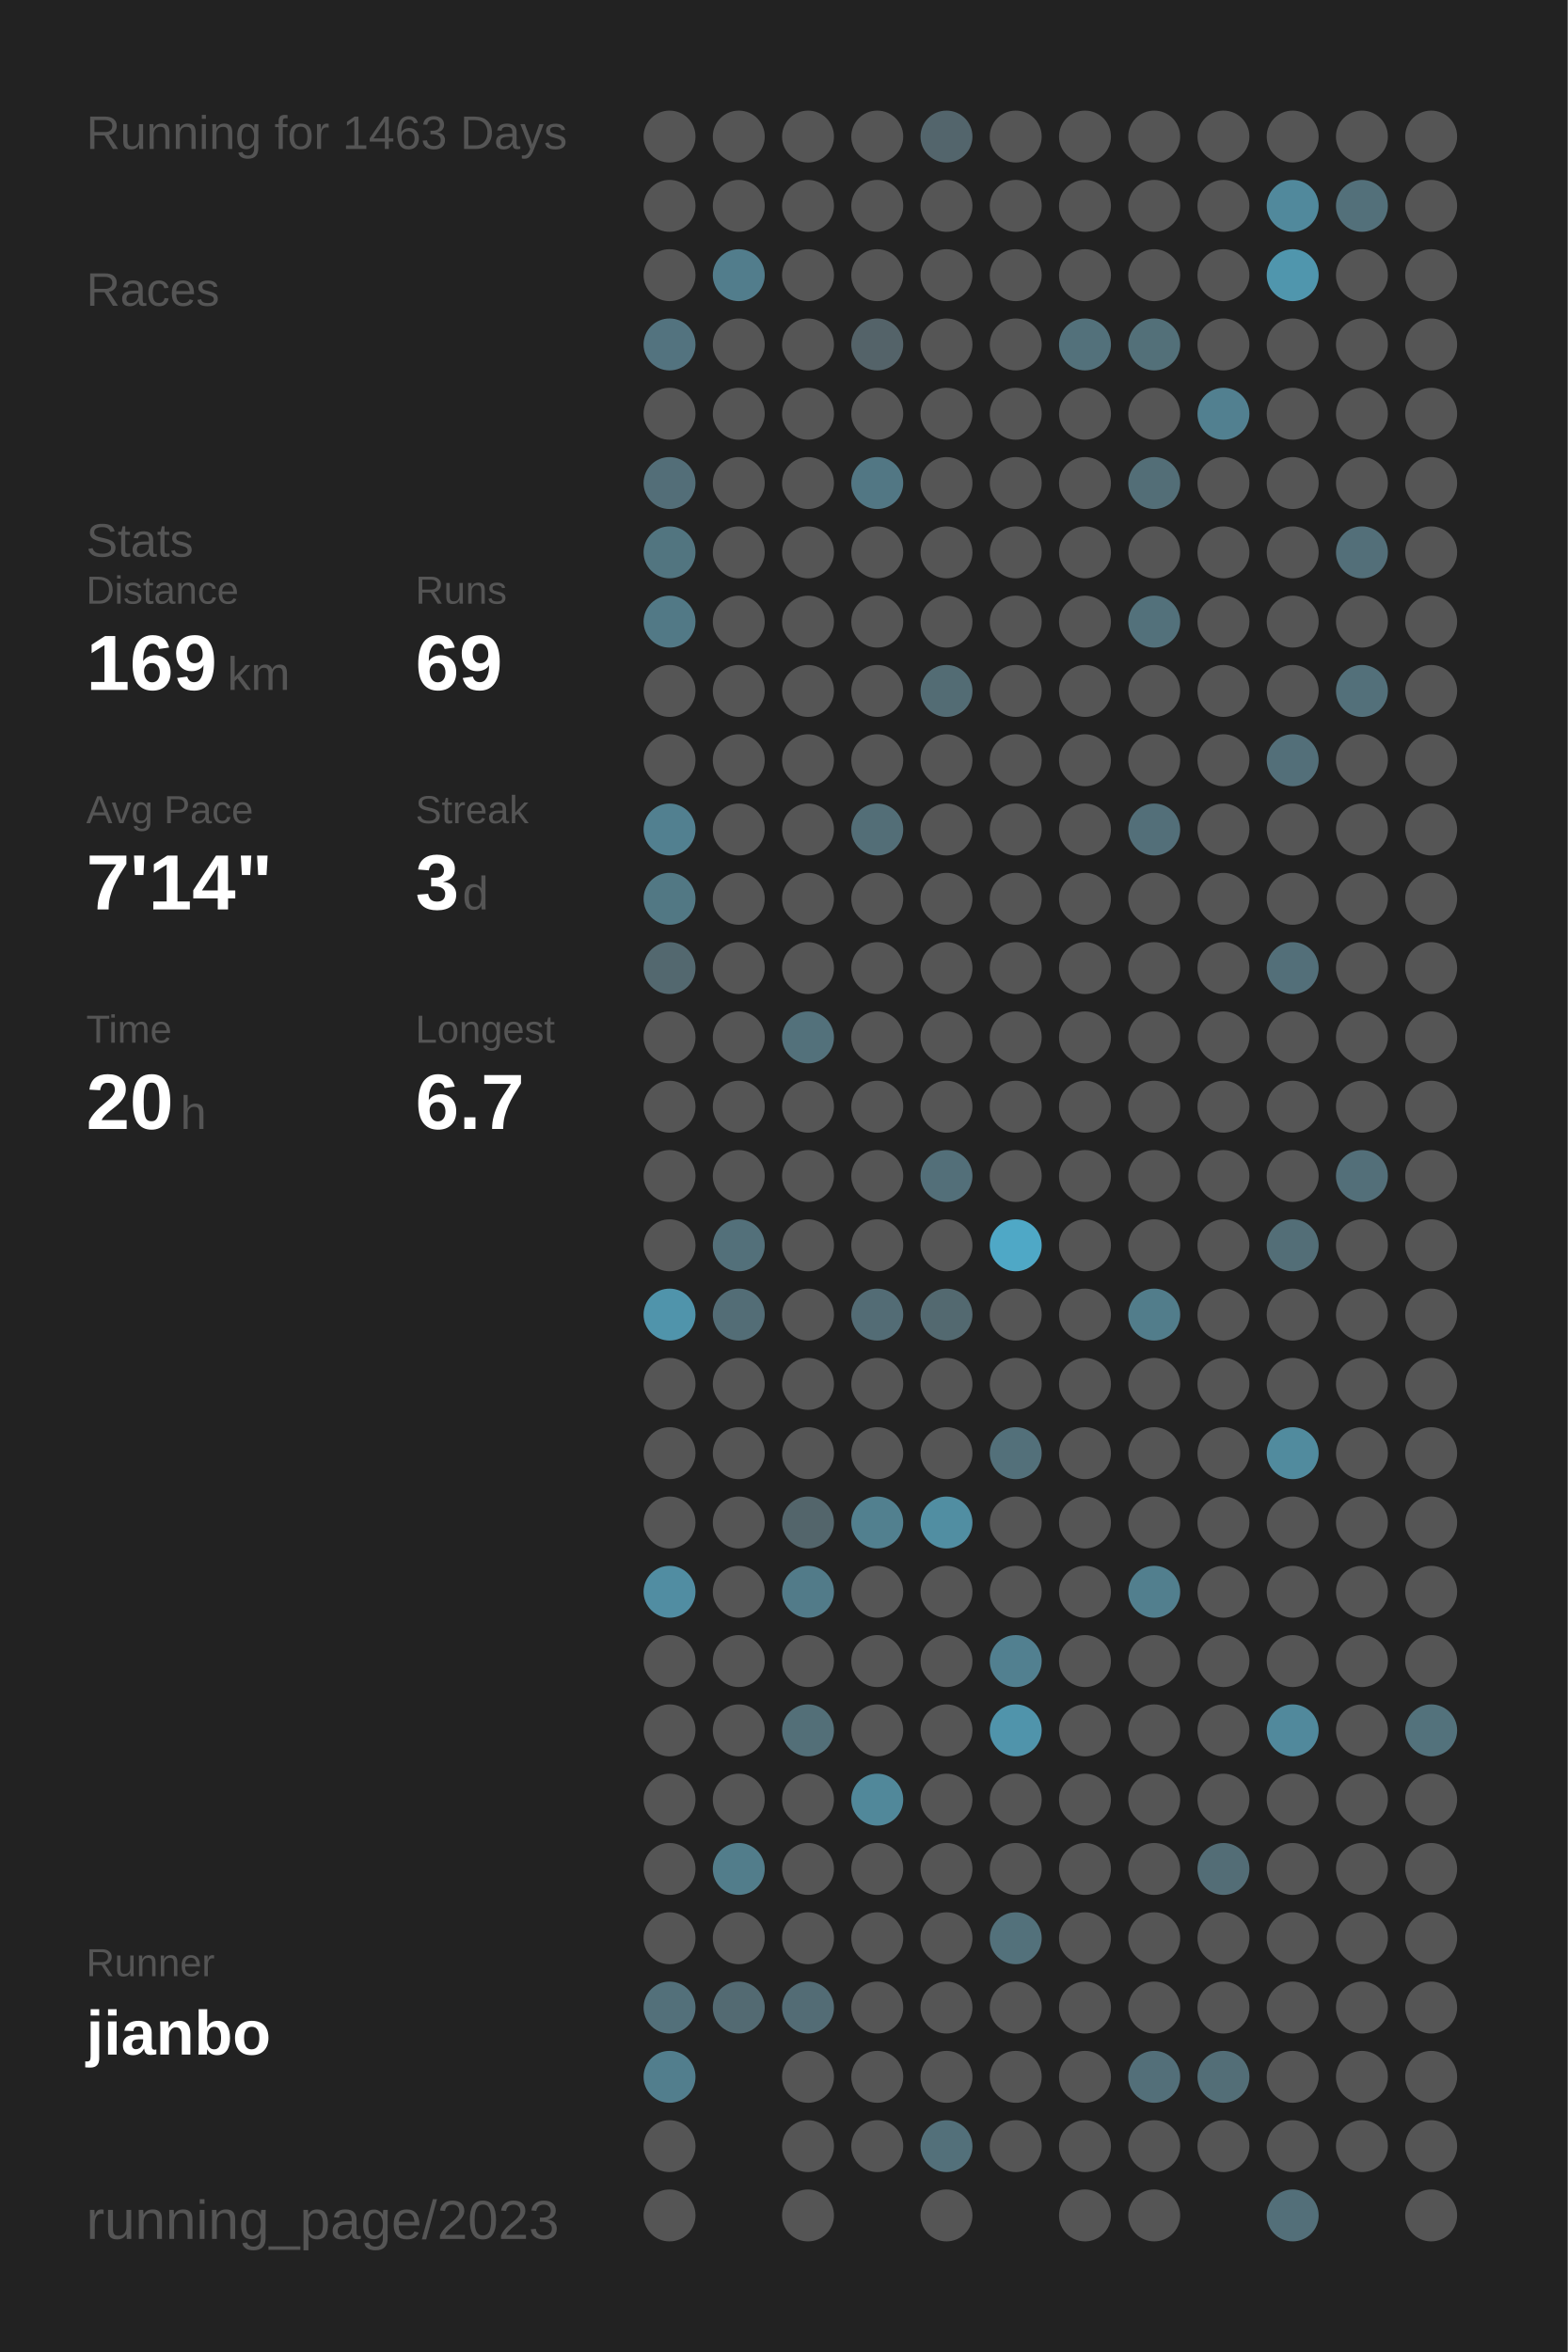
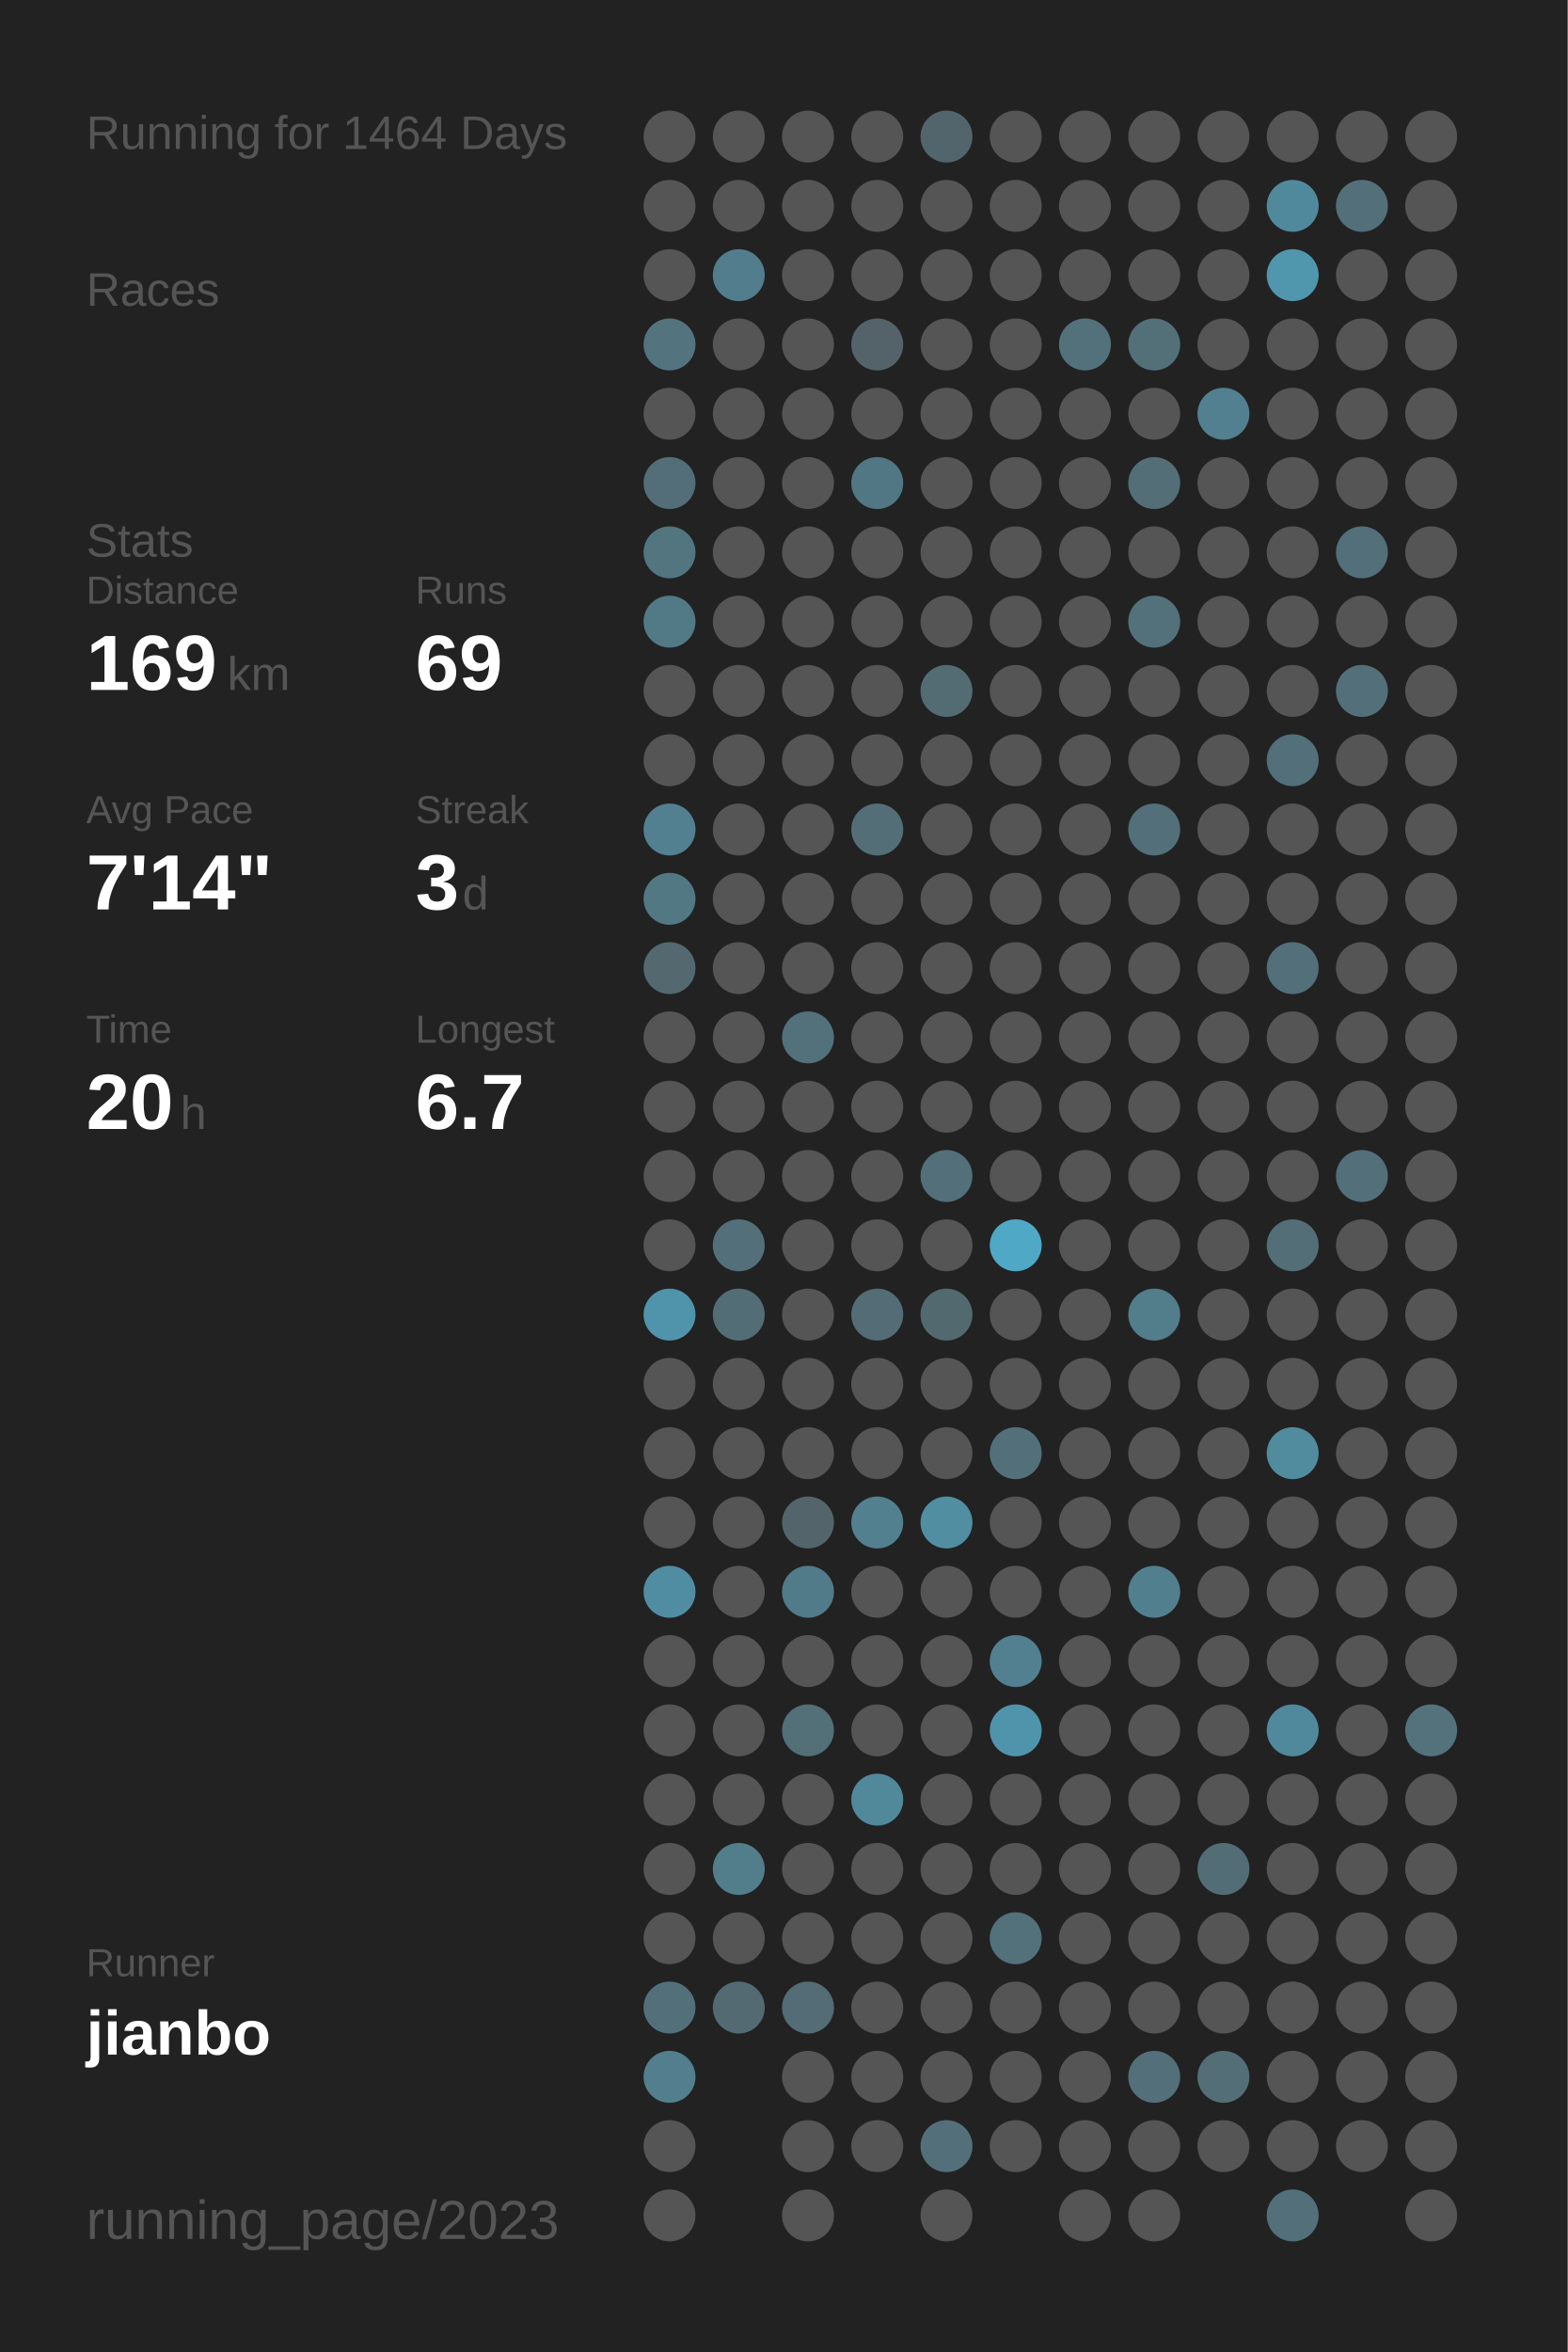
<svg xmlns="http://www.w3.org/2000/svg" baseProfile="full" height="300mm" version="1.1" viewBox="0,0,200,300" width="200mm">
  <defs />
  <rect fill="#222222" height="300" width="200" x="0" y="0" />
-   <text fill="#555555" style="font-size:6px; font-family:Arial;" x="11" y="19">Running for 1463 Days</text>
+   <text fill="#555555" style="font-size:6px; font-family:Arial;" x="11" y="19">Running for 1464 Days</text>
  <text fill="#555555" style="font-size:6px; font-family:Arial;" x="11" y="39">Races</text>
  <text fill="#555555" style="font-size:6px; font-family:Arial;" x="11" y="71">Stats</text>
  <text fill="#555555" style="font-size:5px; font-family:Arial;" x="11" y="77">Distance</text>
  <text fill="#FFFFFF" style="font-size:10px; font-family:Arial; font-weight:bold;" x="11" y="88">169</text>
  <text fill="#555555" style="font-size:6px; font-family:Arial;" x="29" y="88">km</text>
  <text fill="#555555" style="font-size:5px; font-family:Arial;" x="53" y="77">Runs</text>
  <text fill="#FFFFFF" style="font-size:10px; font-family:Arial; font-weight:bold;" x="53" y="88">69</text>
  <text fill="#555555" style="font-size:5px; font-family:Arial;" x="11" y="105">Avg Pace</text>
  <text fill="#FFFFFF" style="font-size:10px; font-family:Arial; font-weight:bold;" x="11" y="116">7'14"</text>
  <text fill="#555555" style="font-size:5px; font-family:Arial;" x="53" y="105">Streak</text>
  <text fill="#FFFFFF" style="font-size:10px; font-family:Arial; font-weight:bold;" x="53" y="116">3</text>
  <text fill="#555555" style="font-size:6px; font-family:Arial;" x="59" y="116">d</text>
  <text fill="#555555" style="font-size:5px; font-family:Arial;" x="11" y="133">Time</text>
  <text fill="#FFFFFF" style="font-size:10px; font-family:Arial; font-weight:bold;" x="11" y="144">20</text>
  <text fill="#555555" style="font-size:6px; font-family:Arial;" x="23" y="144">h</text>
  <text fill="#555555" style="font-size:5px; font-family:Arial;" x="53" y="133">Longest</text>
  <text fill="#FFFFFF" style="font-size:10px; font-family:Arial; font-weight:bold;" x="53" y="144">6.7</text>
  <text fill="#555555" style="font-size:5px; font-family:Arial;" x="11" y="252.065">Runner</text>
  <text fill="#FFFFFF" style="font-size:8px; font-family:Arial; font-weight:bold;" x="11" y="262.065">jianbo</text>
  <text fill="#555555" style="font-size:7px; font-family:Arial;" x="11" y="285.581">running_page/2023</text>
  <circle cx="85.417" cy="17.419" fill="#555555" r="3.312" />
  <circle cx="85.417" cy="26.258" fill="#555555" r="3.312" />
  <circle cx="85.417" cy="35.097" fill="#555555" r="3.312" />
  <circle cx="85.417" cy="43.935" fill="#53737f" r="3.312" />
  <circle cx="85.417" cy="52.774" fill="#555555" r="3.312" />
  <circle cx="85.417" cy="61.613" fill="#536e78" r="3.312" />
  <circle cx="85.417" cy="70.452" fill="#527580" r="3.312" />
  <circle cx="85.417" cy="79.29" fill="#527986" r="3.312" />
  <circle cx="85.417" cy="88.129" fill="#555555" r="3.312" />
  <circle cx="85.417" cy="96.968" fill="#555555" r="3.312" />
  <circle cx="85.417" cy="105.806" fill="#528090" r="3.312" />
  <circle cx="85.417" cy="114.645" fill="#527884" r="3.312" />
  <circle cx="85.417" cy="123.484" fill="#53686f" r="3.312" />
  <circle cx="85.417" cy="132.323" fill="#555555" r="3.312" />
  <circle cx="85.417" cy="141.161" fill="#555555" r="3.312" />
  <circle cx="85.417" cy="150" fill="#555555" r="3.312" />
  <circle cx="85.417" cy="158.839" fill="#555555" r="3.312" />
  <circle cx="85.417" cy="167.677" fill="#5094ab" r="3.312" />
  <circle cx="85.417" cy="176.516" fill="#555555" r="3.312" />
  <circle cx="85.417" cy="185.355" fill="#555555" r="3.312" />
  <circle cx="85.417" cy="194.194" fill="#555555" r="3.312" />
  <circle cx="85.417" cy="203.032" fill="#518da2" r="3.312" />
  <circle cx="85.417" cy="211.871" fill="#555555" r="3.312" />
  <circle cx="85.417" cy="220.71" fill="#555555" r="3.312" />
  <circle cx="85.417" cy="229.548" fill="#555555" r="3.312" />
  <circle cx="85.417" cy="238.387" fill="#555555" r="3.312" />
  <circle cx="85.417" cy="247.226" fill="#555555" r="3.312" />
  <circle cx="85.417" cy="256.065" fill="#53707a" r="3.312" />
  <circle cx="85.417" cy="264.903" fill="#527e8d" r="3.312" />
  <circle cx="85.417" cy="273.742" fill="#555555" r="3.312" />
  <circle cx="85.417" cy="282.581" fill="#555555" r="3.312" />
  <circle cx="94.25" cy="17.419" fill="#555555" r="3.312" />
  <circle cx="94.25" cy="26.258" fill="#555555" r="3.312" />
  <circle cx="94.25" cy="35.097" fill="#527d8c" r="3.312" />
  <circle cx="94.25" cy="43.935" fill="#555555" r="3.312" />
  <circle cx="94.25" cy="52.774" fill="#555555" r="3.312" />
  <circle cx="94.25" cy="61.613" fill="#555555" r="3.312" />
  <circle cx="94.25" cy="70.452" fill="#555555" r="3.312" />
  <circle cx="94.25" cy="79.29" fill="#555555" r="3.312" />
  <circle cx="94.25" cy="88.129" fill="#555555" r="3.312" />
  <circle cx="94.25" cy="96.968" fill="#555555" r="3.312" />
  <circle cx="94.25" cy="105.806" fill="#555555" r="3.312" />
  <circle cx="94.25" cy="114.645" fill="#555555" r="3.312" />
  <circle cx="94.25" cy="123.484" fill="#555555" r="3.312" />
  <circle cx="94.25" cy="132.323" fill="#555555" r="3.312" />
  <circle cx="94.25" cy="141.161" fill="#555555" r="3.312" />
  <circle cx="94.25" cy="150" fill="#555555" r="3.312" />
  <circle cx="94.25" cy="158.839" fill="#53707a" r="3.312" />
  <circle cx="94.25" cy="167.677" fill="#536d76" r="3.312" />
  <circle cx="94.25" cy="176.516" fill="#555555" r="3.312" />
  <circle cx="94.25" cy="185.355" fill="#555555" r="3.312" />
  <circle cx="94.25" cy="194.194" fill="#555555" r="3.312" />
  <circle cx="94.25" cy="203.032" fill="#555555" r="3.312" />
  <circle cx="94.25" cy="211.871" fill="#555555" r="3.312" />
  <circle cx="94.25" cy="220.71" fill="#555555" r="3.312" />
  <circle cx="94.25" cy="229.548" fill="#555555" r="3.312" />
  <circle cx="94.25" cy="238.387" fill="#527d8b" r="3.312" />
  <circle cx="94.25" cy="247.226" fill="#555555" r="3.312" />
  <circle cx="94.25" cy="256.065" fill="#536a72" r="3.312" />
  <circle cx="103.083" cy="17.419" fill="#555555" r="3.312" />
  <circle cx="103.083" cy="26.258" fill="#555555" r="3.312" />
  <circle cx="103.083" cy="35.097" fill="#555555" r="3.312" />
  <circle cx="103.083" cy="43.935" fill="#555555" r="3.312" />
  <circle cx="103.083" cy="52.774" fill="#555555" r="3.312" />
  <circle cx="103.083" cy="61.613" fill="#555555" r="3.312" />
  <circle cx="103.083" cy="70.452" fill="#555555" r="3.312" />
  <circle cx="103.083" cy="79.29" fill="#555555" r="3.312" />
  <circle cx="103.083" cy="88.129" fill="#555555" r="3.312" />
  <circle cx="103.083" cy="96.968" fill="#555555" r="3.312" />
  <circle cx="103.083" cy="105.806" fill="#555555" r="3.312" />
  <circle cx="103.083" cy="114.645" fill="#555555" r="3.312" />
  <circle cx="103.083" cy="123.484" fill="#555555" r="3.312" />
  <circle cx="103.083" cy="132.323" fill="#53717b" r="3.312" />
  <circle cx="103.083" cy="141.161" fill="#555555" r="3.312" />
  <circle cx="103.083" cy="150" fill="#555555" r="3.312" />
  <circle cx="103.083" cy="158.839" fill="#555555" r="3.312" />
  <circle cx="103.083" cy="167.677" fill="#555555" r="3.312" />
  <circle cx="103.083" cy="176.516" fill="#555555" r="3.312" />
  <circle cx="103.083" cy="185.355" fill="#555555" r="3.312" />
  <circle cx="103.083" cy="194.194" fill="#53656b" r="3.312" />
  <circle cx="103.083" cy="203.032" fill="#527b89" r="3.312" />
  <circle cx="103.083" cy="211.871" fill="#555555" r="3.312" />
  <circle cx="103.083" cy="220.71" fill="#536f78" r="3.312" />
  <circle cx="103.083" cy="229.548" fill="#555555" r="3.312" />
  <circle cx="103.083" cy="238.387" fill="#555555" r="3.312" />
  <circle cx="103.083" cy="247.226" fill="#555555" r="3.312" />
  <circle cx="103.083" cy="256.065" fill="#536c75" r="3.312" />
  <circle cx="103.083" cy="264.903" fill="#555555" r="3.312" />
  <circle cx="103.083" cy="273.742" fill="#555555" r="3.312" />
  <circle cx="103.083" cy="282.581" fill="#555555" r="3.312" />
  <circle cx="111.917" cy="17.419" fill="#555555" r="3.312" />
  <circle cx="111.917" cy="26.258" fill="#555555" r="3.312" />
  <circle cx="111.917" cy="35.097" fill="#555555" r="3.312" />
  <circle cx="111.917" cy="43.935" fill="#546369" r="3.312" />
  <circle cx="111.917" cy="52.774" fill="#555555" r="3.312" />
  <circle cx="111.917" cy="61.613" fill="#527784" r="3.312" />
  <circle cx="111.917" cy="70.452" fill="#555555" r="3.312" />
  <circle cx="111.917" cy="79.29" fill="#555555" r="3.312" />
  <circle cx="111.917" cy="88.129" fill="#555555" r="3.312" />
  <circle cx="111.917" cy="96.968" fill="#555555" r="3.312" />
  <circle cx="111.917" cy="105.806" fill="#536e77" r="3.312" />
  <circle cx="111.917" cy="114.645" fill="#555555" r="3.312" />
  <circle cx="111.917" cy="123.484" fill="#555555" r="3.312" />
  <circle cx="111.917" cy="132.323" fill="#555555" r="3.312" />
  <circle cx="111.917" cy="141.161" fill="#555555" r="3.312" />
  <circle cx="111.917" cy="150" fill="#555555" r="3.312" />
  <circle cx="111.917" cy="158.839" fill="#555555" r="3.312" />
  <circle cx="111.917" cy="167.677" fill="#536c75" r="3.312" />
  <circle cx="111.917" cy="176.516" fill="#555555" r="3.312" />
  <circle cx="111.917" cy="185.355" fill="#555555" r="3.312" />
  <circle cx="111.917" cy="194.194" fill="#52808f" r="3.312" />
  <circle cx="111.917" cy="203.032" fill="#555555" r="3.312" />
  <circle cx="111.917" cy="211.871" fill="#555555" r="3.312" />
  <circle cx="111.917" cy="220.71" fill="#555555" r="3.312" />
  <circle cx="111.917" cy="229.548" fill="#51889a" r="3.312" />
  <circle cx="111.917" cy="238.387" fill="#555555" r="3.312" />
  <circle cx="111.917" cy="247.226" fill="#555555" r="3.312" />
  <circle cx="111.917" cy="256.065" fill="#555555" r="3.312" />
  <circle cx="111.917" cy="264.903" fill="#555555" r="3.312" />
  <circle cx="111.917" cy="273.742" fill="#555555" r="3.312" />
  <circle cx="120.75" cy="17.419" fill="#53656c" r="3.312" />
  <circle cx="120.75" cy="26.258" fill="#555555" r="3.312" />
  <circle cx="120.75" cy="35.097" fill="#555555" r="3.312" />
  <circle cx="120.75" cy="43.935" fill="#555555" r="3.312" />
  <circle cx="120.75" cy="52.774" fill="#555555" r="3.312" />
  <circle cx="120.75" cy="61.613" fill="#555555" r="3.312" />
  <circle cx="120.75" cy="70.452" fill="#555555" r="3.312" />
  <circle cx="120.75" cy="79.29" fill="#555555" r="3.312" />
  <circle cx="120.75" cy="88.129" fill="#536c74" r="3.312" />
  <circle cx="120.75" cy="96.968" fill="#555555" r="3.312" />
  <circle cx="120.75" cy="105.806" fill="#555555" r="3.312" />
  <circle cx="120.75" cy="114.645" fill="#555555" r="3.312" />
  <circle cx="120.75" cy="123.484" fill="#555555" r="3.312" />
  <circle cx="120.75" cy="132.323" fill="#555555" r="3.312" />
  <circle cx="120.75" cy="141.161" fill="#555555" r="3.312" />
  <circle cx="120.75" cy="150" fill="#536f79" r="3.312" />
  <circle cx="120.75" cy="158.839" fill="#555555" r="3.312" />
  <circle cx="120.75" cy="167.677" fill="#536970" r="3.312" />
  <circle cx="120.75" cy="176.516" fill="#555555" r="3.312" />
  <circle cx="120.75" cy="185.355" fill="#555555" r="3.312" />
  <circle cx="120.75" cy="194.194" fill="#518ea2" r="3.312" />
  <circle cx="120.75" cy="203.032" fill="#555555" r="3.312" />
  <circle cx="120.75" cy="211.871" fill="#555555" r="3.312" />
  <circle cx="120.75" cy="220.71" fill="#555555" r="3.312" />
  <circle cx="120.75" cy="229.548" fill="#555555" r="3.312" />
  <circle cx="120.75" cy="238.387" fill="#555555" r="3.312" />
  <circle cx="120.75" cy="247.226" fill="#555555" r="3.312" />
  <circle cx="120.75" cy="256.065" fill="#555555" r="3.312" />
  <circle cx="120.75" cy="264.903" fill="#555555" r="3.312" />
  <circle cx="120.75" cy="273.742" fill="#53707a" r="3.312" />
  <circle cx="120.75" cy="282.581" fill="#555555" r="3.312" />
  <circle cx="129.583" cy="17.419" fill="#555555" r="3.312" />
  <circle cx="129.583" cy="26.258" fill="#555555" r="3.312" />
  <circle cx="129.583" cy="35.097" fill="#555555" r="3.312" />
  <circle cx="129.583" cy="43.935" fill="#555555" r="3.312" />
  <circle cx="129.583" cy="52.774" fill="#555555" r="3.312" />
  <circle cx="129.583" cy="61.613" fill="#555555" r="3.312" />
  <circle cx="129.583" cy="70.452" fill="#555555" r="3.312" />
  <circle cx="129.583" cy="79.29" fill="#555555" r="3.312" />
  <circle cx="129.583" cy="88.129" fill="#555555" r="3.312" />
  <circle cx="129.583" cy="96.968" fill="#555555" r="3.312" />
  <circle cx="129.583" cy="105.806" fill="#555555" r="3.312" />
  <circle cx="129.583" cy="114.645" fill="#555555" r="3.312" />
  <circle cx="129.583" cy="123.484" fill="#555555" r="3.312" />
  <circle cx="129.583" cy="132.323" fill="#555555" r="3.312" />
  <circle cx="129.583" cy="141.161" fill="#555555" r="3.312" />
  <circle cx="129.583" cy="150" fill="#555555" r="3.312" />
  <circle cx="129.583" cy="158.839" fill="#4fa8c6" r="3.312" />
  <circle cx="129.583" cy="167.677" fill="#555555" r="3.312" />
  <circle cx="129.583" cy="176.516" fill="#555555" r="3.312" />
  <circle cx="129.583" cy="185.355" fill="#53707a" r="3.312" />
  <circle cx="129.583" cy="194.194" fill="#555555" r="3.312" />
  <circle cx="129.583" cy="203.032" fill="#555555" r="3.312" />
  <circle cx="129.583" cy="211.871" fill="#528090" r="3.312" />
  <circle cx="129.583" cy="220.71" fill="#5094ab" r="3.312" />
  <circle cx="129.583" cy="229.548" fill="#555555" r="3.312" />
  <circle cx="129.583" cy="238.387" fill="#555555" r="3.312" />
  <circle cx="129.583" cy="247.226" fill="#53717b" r="3.312" />
  <circle cx="129.583" cy="256.065" fill="#555555" r="3.312" />
  <circle cx="129.583" cy="264.903" fill="#555555" r="3.312" />
  <circle cx="129.583" cy="273.742" fill="#555555" r="3.312" />
  <circle cx="138.417" cy="17.419" fill="#555555" r="3.312" />
  <circle cx="138.417" cy="26.258" fill="#555555" r="3.312" />
  <circle cx="138.417" cy="35.097" fill="#555555" r="3.312" />
  <circle cx="138.417" cy="43.935" fill="#53717b" r="3.312" />
  <circle cx="138.417" cy="52.774" fill="#555555" r="3.312" />
  <circle cx="138.417" cy="61.613" fill="#555555" r="3.312" />
  <circle cx="138.417" cy="70.452" fill="#555555" r="3.312" />
  <circle cx="138.417" cy="79.29" fill="#555555" r="3.312" />
  <circle cx="138.417" cy="88.129" fill="#555555" r="3.312" />
  <circle cx="138.417" cy="96.968" fill="#555555" r="3.312" />
  <circle cx="138.417" cy="105.806" fill="#555555" r="3.312" />
  <circle cx="138.417" cy="114.645" fill="#555555" r="3.312" />
  <circle cx="138.417" cy="123.484" fill="#555555" r="3.312" />
  <circle cx="138.417" cy="132.323" fill="#555555" r="3.312" />
  <circle cx="138.417" cy="141.161" fill="#555555" r="3.312" />
  <circle cx="138.417" cy="150" fill="#555555" r="3.312" />
  <circle cx="138.417" cy="158.839" fill="#555555" r="3.312" />
  <circle cx="138.417" cy="167.677" fill="#555555" r="3.312" />
  <circle cx="138.417" cy="176.516" fill="#555555" r="3.312" />
  <circle cx="138.417" cy="185.355" fill="#555555" r="3.312" />
  <circle cx="138.417" cy="194.194" fill="#555555" r="3.312" />
  <circle cx="138.417" cy="203.032" fill="#555555" r="3.312" />
  <circle cx="138.417" cy="211.871" fill="#555555" r="3.312" />
  <circle cx="138.417" cy="220.71" fill="#555555" r="3.312" />
  <circle cx="138.417" cy="229.548" fill="#555555" r="3.312" />
  <circle cx="138.417" cy="238.387" fill="#555555" r="3.312" />
  <circle cx="138.417" cy="247.226" fill="#555555" r="3.312" />
  <circle cx="138.417" cy="256.065" fill="#555555" r="3.312" />
  <circle cx="138.417" cy="264.903" fill="#555555" r="3.312" />
  <circle cx="138.417" cy="273.742" fill="#555555" r="3.312" />
  <circle cx="138.417" cy="282.581" fill="#555555" r="3.312" />
  <circle cx="147.25" cy="17.419" fill="#555555" r="3.312" />
  <circle cx="147.25" cy="26.258" fill="#555555" r="3.312" />
  <circle cx="147.25" cy="35.097" fill="#555555" r="3.312" />
  <circle cx="147.25" cy="43.935" fill="#537079" r="3.312" />
  <circle cx="147.25" cy="52.774" fill="#555555" r="3.312" />
  <circle cx="147.25" cy="61.613" fill="#536e77" r="3.312" />
  <circle cx="147.25" cy="70.452" fill="#555555" r="3.312" />
  <circle cx="147.25" cy="79.29" fill="#53717b" r="3.312" />
  <circle cx="147.25" cy="88.129" fill="#555555" r="3.312" />
  <circle cx="147.25" cy="96.968" fill="#555555" r="3.312" />
  <circle cx="147.25" cy="105.806" fill="#536f79" r="3.312" />
  <circle cx="147.25" cy="114.645" fill="#555555" r="3.312" />
  <circle cx="147.25" cy="123.484" fill="#555555" r="3.312" />
  <circle cx="147.25" cy="132.323" fill="#555555" r="3.312" />
  <circle cx="147.25" cy="141.161" fill="#555555" r="3.312" />
  <circle cx="147.25" cy="150" fill="#555555" r="3.312" />
  <circle cx="147.25" cy="158.839" fill="#555555" r="3.312" />
  <circle cx="147.25" cy="167.677" fill="#527d8b" r="3.312" />
  <circle cx="147.25" cy="176.516" fill="#555555" r="3.312" />
  <circle cx="147.25" cy="185.355" fill="#555555" r="3.312" />
  <circle cx="147.25" cy="194.194" fill="#555555" r="3.312" />
  <circle cx="147.25" cy="203.032" fill="#527f8e" r="3.312" />
  <circle cx="147.25" cy="211.871" fill="#555555" r="3.312" />
  <circle cx="147.25" cy="220.71" fill="#555555" r="3.312" />
  <circle cx="147.25" cy="229.548" fill="#555555" r="3.312" />
  <circle cx="147.25" cy="238.387" fill="#555555" r="3.312" />
  <circle cx="147.25" cy="247.226" fill="#555555" r="3.312" />
  <circle cx="147.25" cy="256.065" fill="#555555" r="3.312" />
  <circle cx="147.25" cy="264.903" fill="#536f79" r="3.312" />
  <circle cx="147.25" cy="273.742" fill="#555555" r="3.312" />
  <circle cx="147.25" cy="282.581" fill="#555555" r="3.312" />
  <circle cx="156.083" cy="17.419" fill="#555555" r="3.312" />
  <circle cx="156.083" cy="26.258" fill="#555555" r="3.312" />
  <circle cx="156.083" cy="35.097" fill="#555555" r="3.312" />
  <circle cx="156.083" cy="43.935" fill="#555555" r="3.312" />
  <circle cx="156.083" cy="52.774" fill="#528090" r="3.312" />
  <circle cx="156.083" cy="61.613" fill="#555555" r="3.312" />
  <circle cx="156.083" cy="70.452" fill="#555555" r="3.312" />
  <circle cx="156.083" cy="79.29" fill="#555555" r="3.312" />
  <circle cx="156.083" cy="88.129" fill="#555555" r="3.312" />
  <circle cx="156.083" cy="96.968" fill="#555555" r="3.312" />
  <circle cx="156.083" cy="105.806" fill="#555555" r="3.312" />
  <circle cx="156.083" cy="114.645" fill="#555555" r="3.312" />
  <circle cx="156.083" cy="123.484" fill="#555555" r="3.312" />
  <circle cx="156.083" cy="132.323" fill="#555555" r="3.312" />
  <circle cx="156.083" cy="141.161" fill="#555555" r="3.312" />
  <circle cx="156.083" cy="150" fill="#555555" r="3.312" />
  <circle cx="156.083" cy="158.839" fill="#555555" r="3.312" />
  <circle cx="156.083" cy="167.677" fill="#555555" r="3.312" />
  <circle cx="156.083" cy="176.516" fill="#555555" r="3.312" />
  <circle cx="156.083" cy="185.355" fill="#555555" r="3.312" />
  <circle cx="156.083" cy="194.194" fill="#555555" r="3.312" />
  <circle cx="156.083" cy="203.032" fill="#555555" r="3.312" />
  <circle cx="156.083" cy="211.871" fill="#555555" r="3.312" />
  <circle cx="156.083" cy="220.71" fill="#555555" r="3.312" />
  <circle cx="156.083" cy="229.548" fill="#555555" r="3.312" />
  <circle cx="156.083" cy="238.387" fill="#536d76" r="3.312" />
  <circle cx="156.083" cy="247.226" fill="#555555" r="3.312" />
  <circle cx="156.083" cy="256.065" fill="#555555" r="3.312" />
  <circle cx="156.083" cy="264.903" fill="#536e77" r="3.312" />
  <circle cx="156.083" cy="273.742" fill="#555555" r="3.312" />
  <circle cx="164.917" cy="17.419" fill="#555555" r="3.312" />
  <circle cx="164.917" cy="26.258" fill="#51899c" r="3.312" />
  <circle cx="164.917" cy="35.097" fill="#5096ad" r="3.312" />
  <circle cx="164.917" cy="43.935" fill="#555555" r="3.312" />
  <circle cx="164.917" cy="52.774" fill="#555555" r="3.312" />
  <circle cx="164.917" cy="61.613" fill="#555555" r="3.312" />
  <circle cx="164.917" cy="70.452" fill="#555555" r="3.312" />
  <circle cx="164.917" cy="79.29" fill="#555555" r="3.312" />
  <circle cx="164.917" cy="88.129" fill="#555555" r="3.312" />
  <circle cx="164.917" cy="96.968" fill="#536f79" r="3.312" />
  <circle cx="164.917" cy="105.806" fill="#555555" r="3.312" />
  <circle cx="164.917" cy="114.645" fill="#555555" r="3.312" />
  <circle cx="164.917" cy="123.484" fill="#536f79" r="3.312" />
  <circle cx="164.917" cy="132.323" fill="#555555" r="3.312" />
  <circle cx="164.917" cy="141.161" fill="#555555" r="3.312" />
  <circle cx="164.917" cy="150" fill="#555555" r="3.312" />
  <circle cx="164.917" cy="158.839" fill="#536e77" r="3.312" />
  <circle cx="164.917" cy="167.677" fill="#555555" r="3.312" />
  <circle cx="164.917" cy="176.516" fill="#555555" r="3.312" />
  <circle cx="164.917" cy="185.355" fill="#518b9e" r="3.312" />
  <circle cx="164.917" cy="194.194" fill="#555555" r="3.312" />
  <circle cx="164.917" cy="203.032" fill="#555555" r="3.312" />
  <circle cx="164.917" cy="211.871" fill="#555555" r="3.312" />
  <circle cx="164.917" cy="220.71" fill="#51899c" r="3.312" />
  <circle cx="164.917" cy="229.548" fill="#555555" r="3.312" />
  <circle cx="164.917" cy="238.387" fill="#555555" r="3.312" />
  <circle cx="164.917" cy="247.226" fill="#555555" r="3.312" />
  <circle cx="164.917" cy="256.065" fill="#555555" r="3.312" />
  <circle cx="164.917" cy="264.903" fill="#555555" r="3.312" />
  <circle cx="164.917" cy="273.742" fill="#555555" r="3.312" />
  <circle cx="164.917" cy="282.581" fill="#536f79" r="3.312" />
  <circle cx="173.75" cy="17.419" fill="#555555" r="3.312" />
  <circle cx="173.75" cy="26.258" fill="#53707a" r="3.312" />
  <circle cx="173.75" cy="35.097" fill="#555555" r="3.312" />
  <circle cx="173.75" cy="43.935" fill="#555555" r="3.312" />
  <circle cx="173.75" cy="52.774" fill="#555555" r="3.312" />
  <circle cx="173.75" cy="61.613" fill="#555555" r="3.312" />
  <circle cx="173.75" cy="70.452" fill="#536f79" r="3.312" />
  <circle cx="173.75" cy="79.29" fill="#555555" r="3.312" />
  <circle cx="173.75" cy="88.129" fill="#53707a" r="3.312" />
  <circle cx="173.75" cy="96.968" fill="#555555" r="3.312" />
  <circle cx="173.75" cy="105.806" fill="#555555" r="3.312" />
  <circle cx="173.75" cy="114.645" fill="#555555" r="3.312" />
  <circle cx="173.75" cy="123.484" fill="#555555" r="3.312" />
  <circle cx="173.75" cy="132.323" fill="#555555" r="3.312" />
  <circle cx="173.75" cy="141.161" fill="#555555" r="3.312" />
  <circle cx="173.75" cy="150" fill="#536f79" r="3.312" />
  <circle cx="173.75" cy="158.839" fill="#555555" r="3.312" />
  <circle cx="173.75" cy="167.677" fill="#555555" r="3.312" />
  <circle cx="173.75" cy="176.516" fill="#555555" r="3.312" />
  <circle cx="173.75" cy="185.355" fill="#555555" r="3.312" />
  <circle cx="173.75" cy="194.194" fill="#555555" r="3.312" />
  <circle cx="173.75" cy="203.032" fill="#555555" r="3.312" />
  <circle cx="173.75" cy="211.871" fill="#555555" r="3.312" />
  <circle cx="173.75" cy="220.71" fill="#555555" r="3.312" />
  <circle cx="173.75" cy="229.548" fill="#555555" r="3.312" />
  <circle cx="173.75" cy="238.387" fill="#555555" r="3.312" />
  <circle cx="173.75" cy="247.226" fill="#555555" r="3.312" />
  <circle cx="173.75" cy="256.065" fill="#555555" r="3.312" />
  <circle cx="173.75" cy="264.903" fill="#555555" r="3.312" />
  <circle cx="173.75" cy="273.742" fill="#555555" r="3.312" />
  <circle cx="182.583" cy="17.419" fill="#555555" r="3.312" />
  <circle cx="182.583" cy="26.258" fill="#555555" r="3.312" />
  <circle cx="182.583" cy="35.097" fill="#555555" r="3.312" />
  <circle cx="182.583" cy="43.935" fill="#555555" r="3.312" />
  <circle cx="182.583" cy="52.774" fill="#555555" r="3.312" />
  <circle cx="182.583" cy="61.613" fill="#555555" r="3.312" />
  <circle cx="182.583" cy="70.452" fill="#555555" r="3.312" />
  <circle cx="182.583" cy="79.29" fill="#555555" r="3.312" />
  <circle cx="182.583" cy="88.129" fill="#555555" r="3.312" />
  <circle cx="182.583" cy="96.968" fill="#555555" r="3.312" />
  <circle cx="182.583" cy="105.806" fill="#555555" r="3.312" />
  <circle cx="182.583" cy="114.645" fill="#555555" r="3.312" />
  <circle cx="182.583" cy="123.484" fill="#555555" r="3.312" />
  <circle cx="182.583" cy="132.323" fill="#555555" r="3.312" />
  <circle cx="182.583" cy="141.161" fill="#555555" r="3.312" />
  <circle cx="182.583" cy="150" fill="#555555" r="3.312" />
  <circle cx="182.583" cy="158.839" fill="#555555" r="3.312" />
  <circle cx="182.583" cy="167.677" fill="#555555" r="3.312" />
  <circle cx="182.583" cy="176.516" fill="#555555" r="3.312" />
  <circle cx="182.583" cy="185.355" fill="#555555" r="3.312" />
  <circle cx="182.583" cy="194.194" fill="#555555" r="3.312" />
  <circle cx="182.583" cy="203.032" fill="#555555" r="3.312" />
  <circle cx="182.583" cy="211.871" fill="#555555" r="3.312" />
  <circle cx="182.583" cy="220.71" fill="#53727c" r="3.312" />
  <circle cx="182.583" cy="229.548" fill="#555555" r="3.312" />
  <circle cx="182.583" cy="238.387" fill="#555555" r="3.312" />
  <circle cx="182.583" cy="247.226" fill="#555555" r="3.312" />
  <circle cx="182.583" cy="256.065" fill="#555555" r="3.312" />
  <circle cx="182.583" cy="264.903" fill="#555555" r="3.312" />
  <circle cx="182.583" cy="273.742" fill="#555555" r="3.312" />
  <circle cx="182.583" cy="282.581" fill="#555555" r="3.312" />
</svg>
